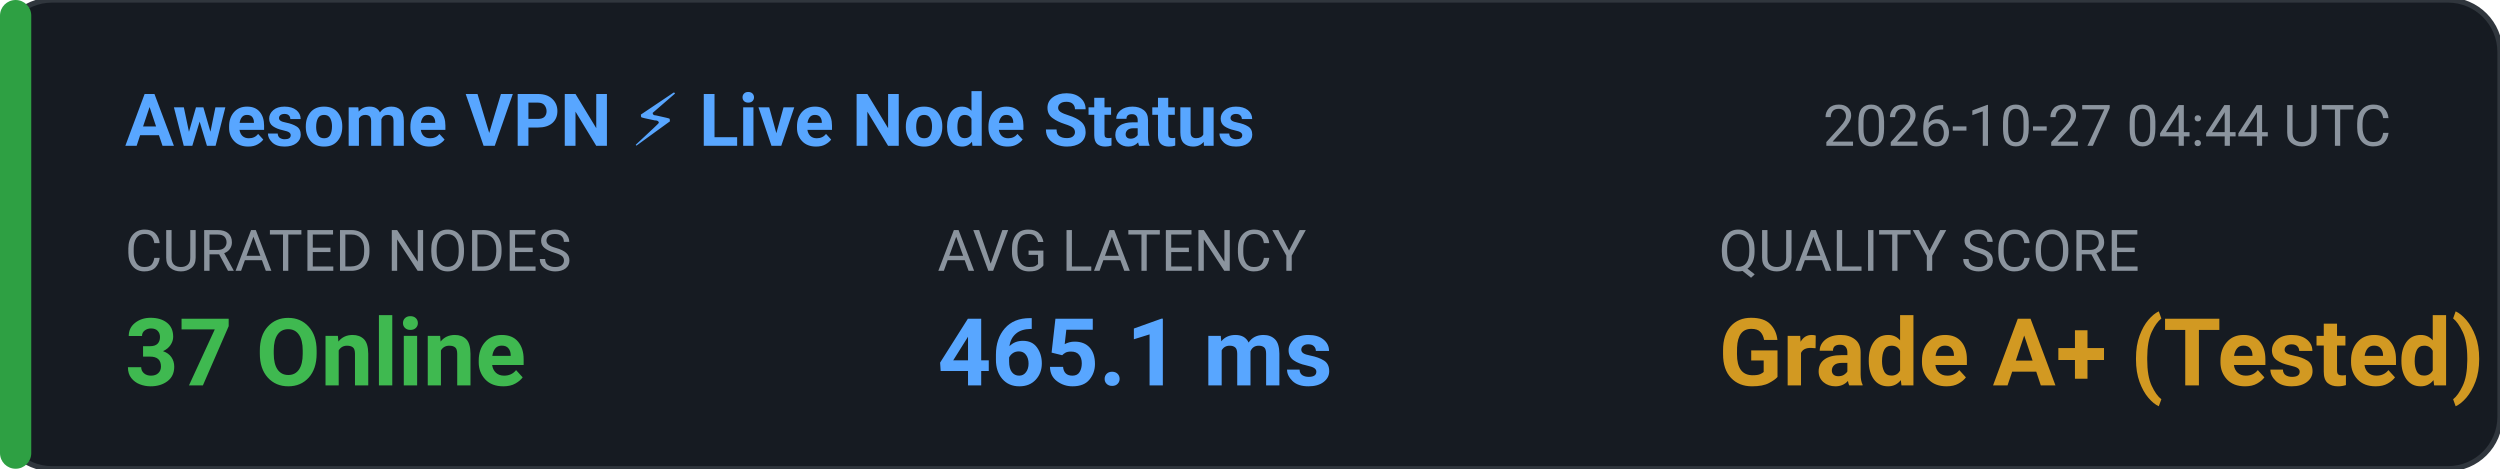
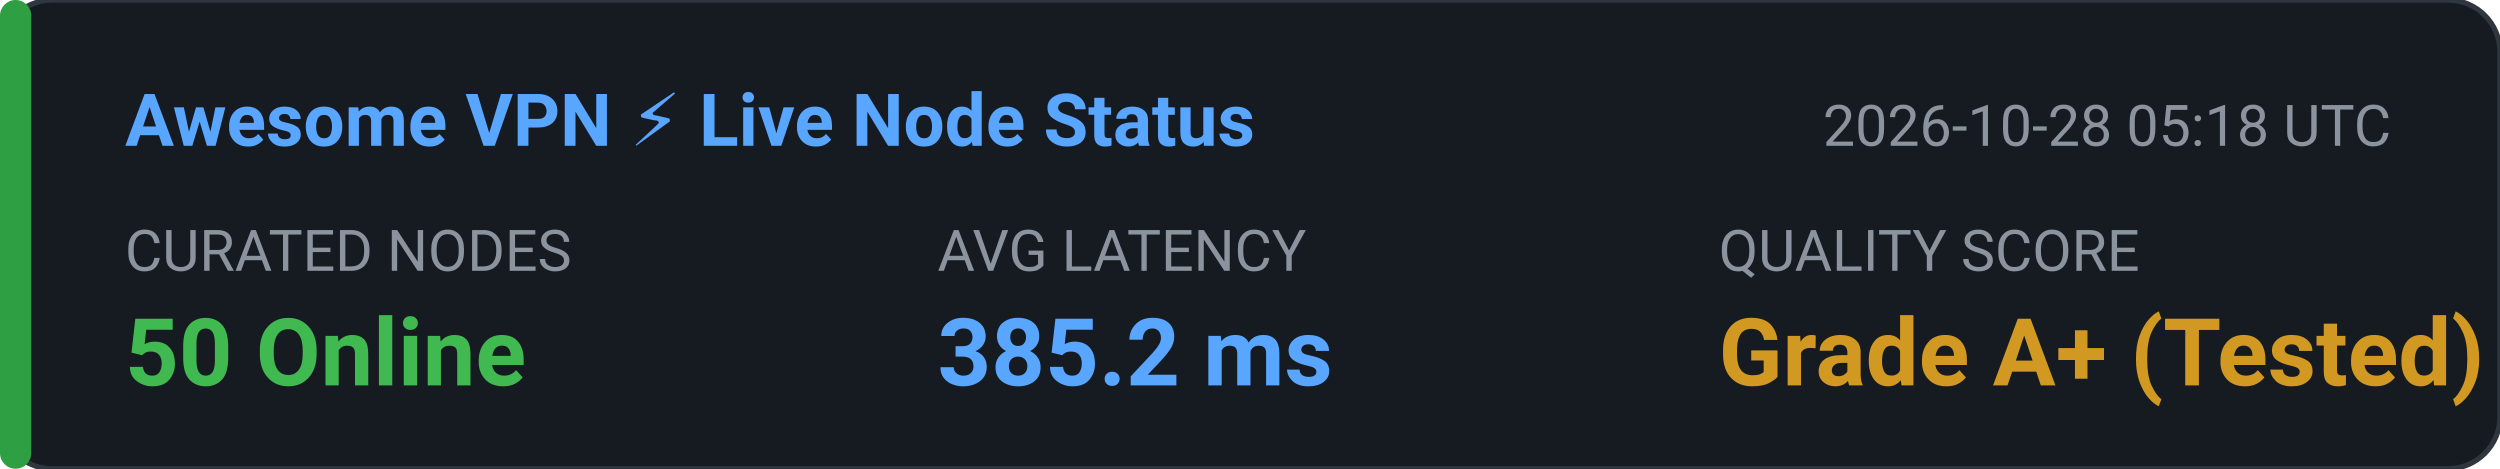
<svg xmlns="http://www.w3.org/2000/svg" width="480" height="90" viewBox="0 0 480 90" fill="none">
  <rect width="480" height="90" rx="10" fill="#161B22" stroke="#30363D" stroke-width="1" />
  <rect x="0" y="0" width="6" height="90" rx="3" fill="#2EA043" />
  <text x="24" y="28" fill="#58A6FF" font-family="-apple-system,BlinkMacSystemFont,'Segoe UI',Roboto,sans-serif" font-size="14" font-weight="600">Awesome VPN ⚡ Live Node Status</text>
-   <text x="350" y="28" fill="#8B949E" font-family="-apple-system,BlinkMacSystemFont,'Segoe UI',Roboto,sans-serif" font-size="11">2026-10-27 04:44 UTC</text>
+   <text x="350" y="28" fill="#8B949E" font-family="-apple-system,BlinkMacSystemFont,'Segoe UI',Roboto,sans-serif" font-size="11">2026-10-28 05:18 UTC</text>
  <text x="24" y="52" fill="#8B949E" font-family="-apple-system,BlinkMacSystemFont,'Segoe UI',Roboto,sans-serif" font-size="11">CURATED NODES</text>
-   <text x="24" y="74" fill="#3FB950" font-family="-apple-system,BlinkMacSystemFont,'Segoe UI',Roboto,sans-serif" font-size="18" font-weight="bold">37 Online</text>
+   <text x="24" y="74" fill="#3FB950" font-family="-apple-system,BlinkMacSystemFont,'Segoe UI',Roboto,sans-serif" font-size="18" font-weight="bold">50 Online</text>
  <text x="180" y="52" fill="#8B949E" font-family="-apple-system,BlinkMacSystemFont,'Segoe UI',Roboto,sans-serif" font-size="11">AVG LATENCY</text>
-   <text x="180" y="74" fill="#58A6FF" font-family="-apple-system,BlinkMacSystemFont,'Segoe UI',Roboto,sans-serif" font-size="18" font-weight="bold">465.1 ms</text>
+   <text x="180" y="74" fill="#58A6FF" font-family="-apple-system,BlinkMacSystemFont,'Segoe UI',Roboto,sans-serif" font-size="18" font-weight="bold">385.2 ms</text>
  <text x="330" y="52" fill="#8B949E" font-family="-apple-system,BlinkMacSystemFont,'Segoe UI',Roboto,sans-serif" font-size="11">QUALITY SCORE</text>
  <text x="330" y="74" fill="#D29922" font-family="-apple-system,BlinkMacSystemFont,'Segoe UI',Roboto,sans-serif" font-size="18" font-weight="bold">Grade A+ (Tested)</text>
</svg>
